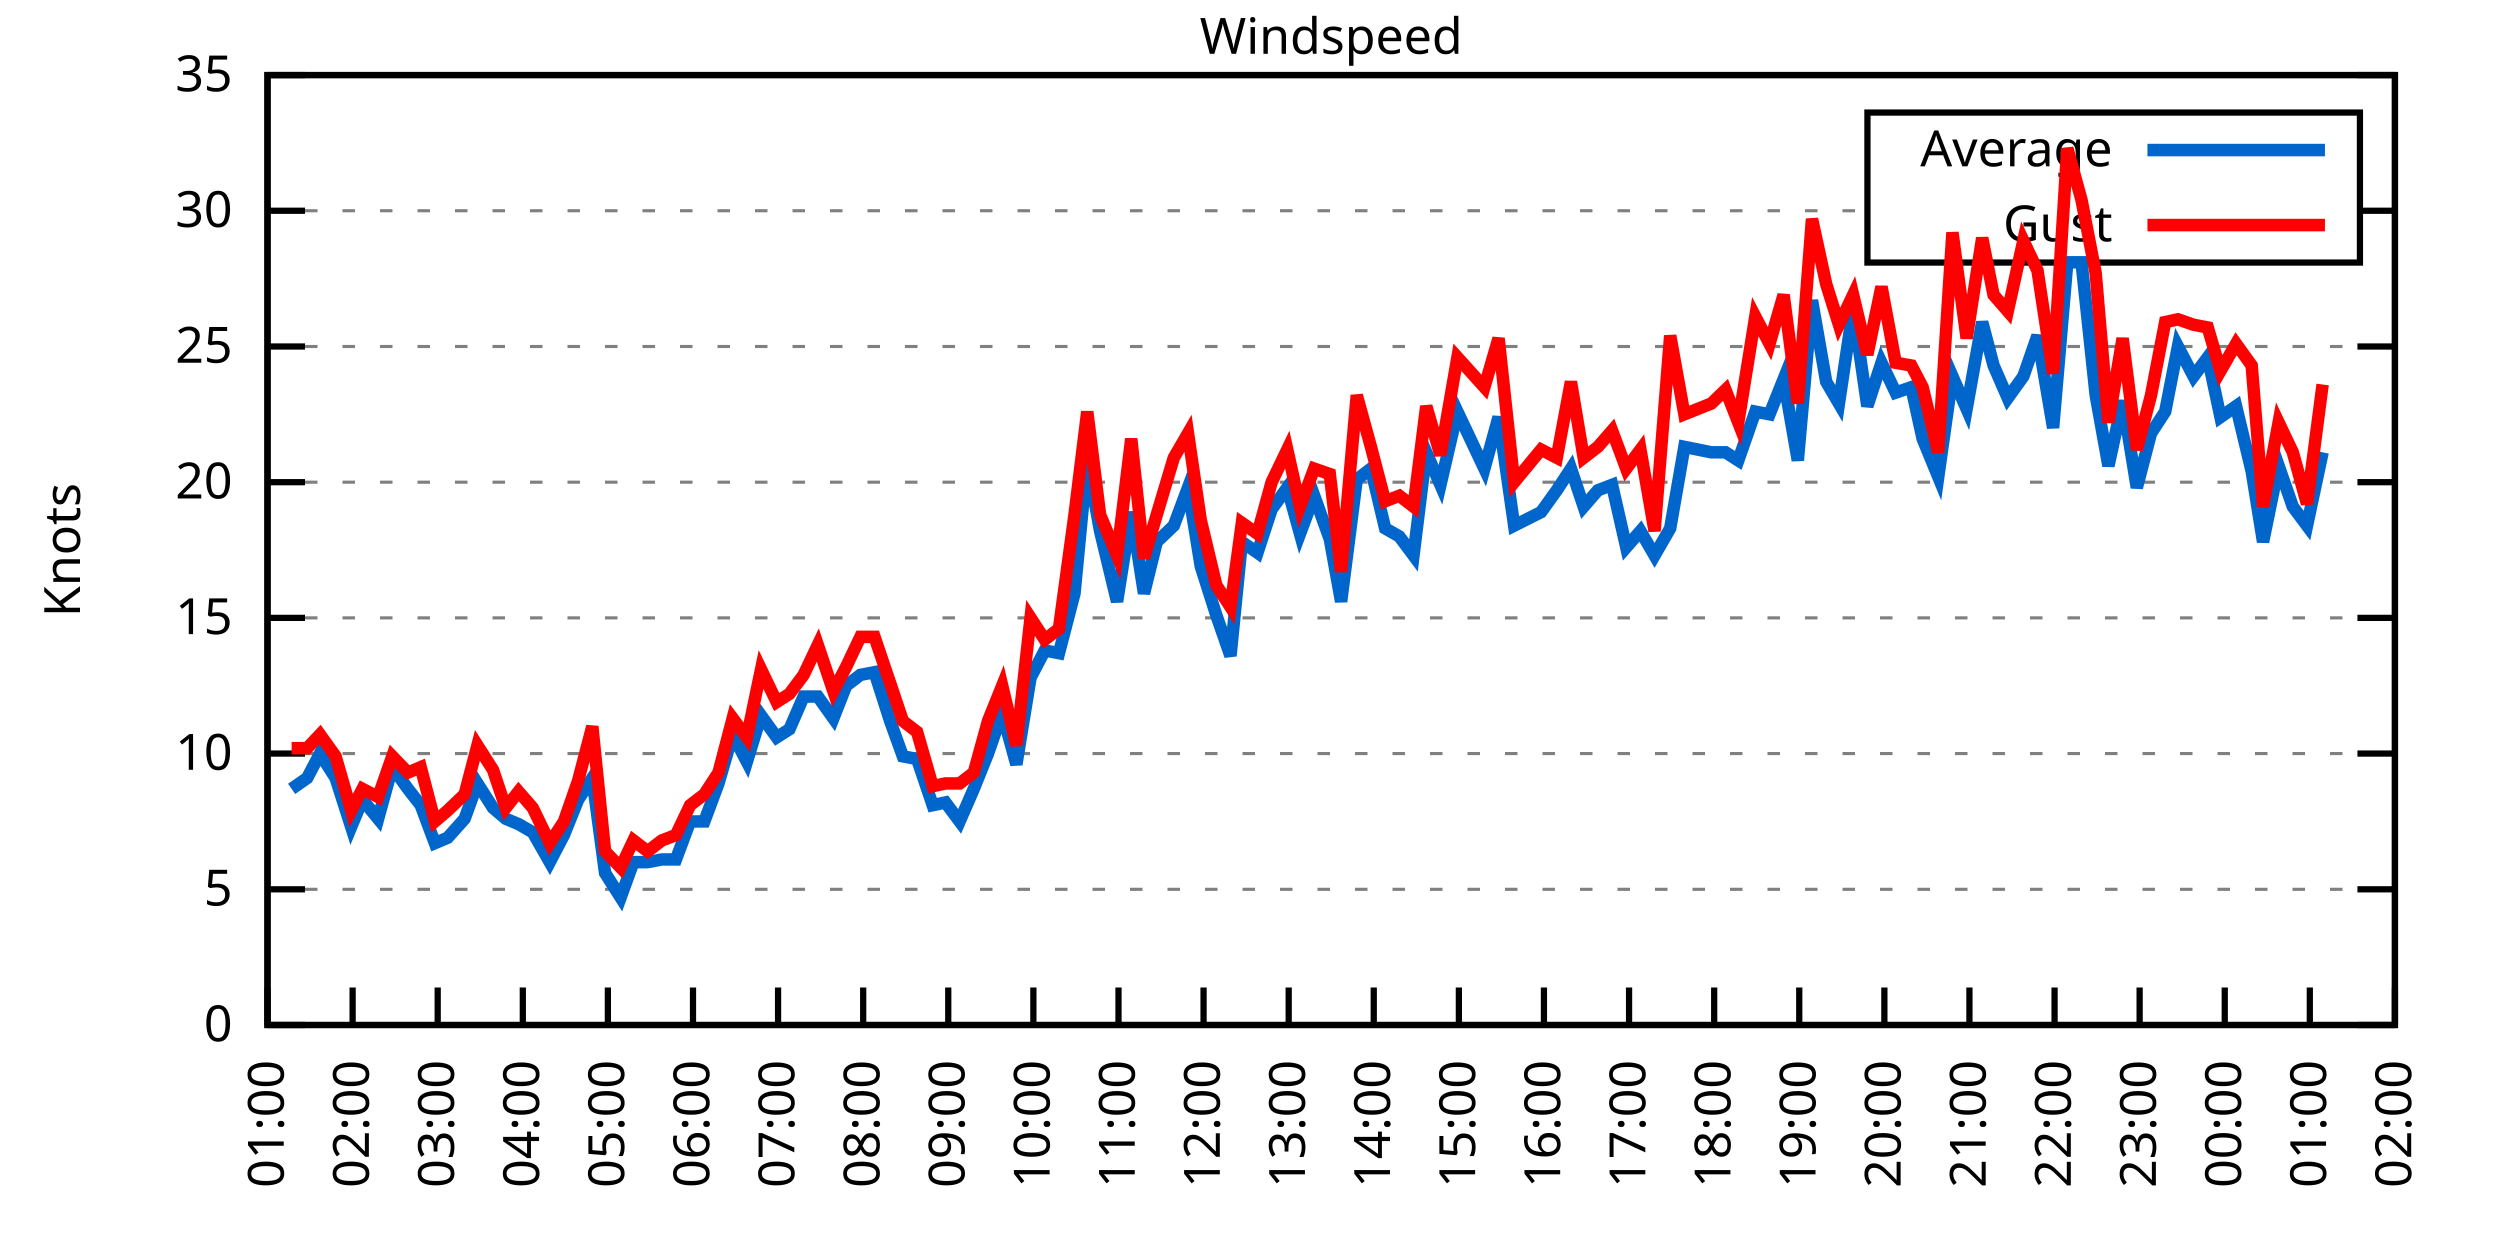
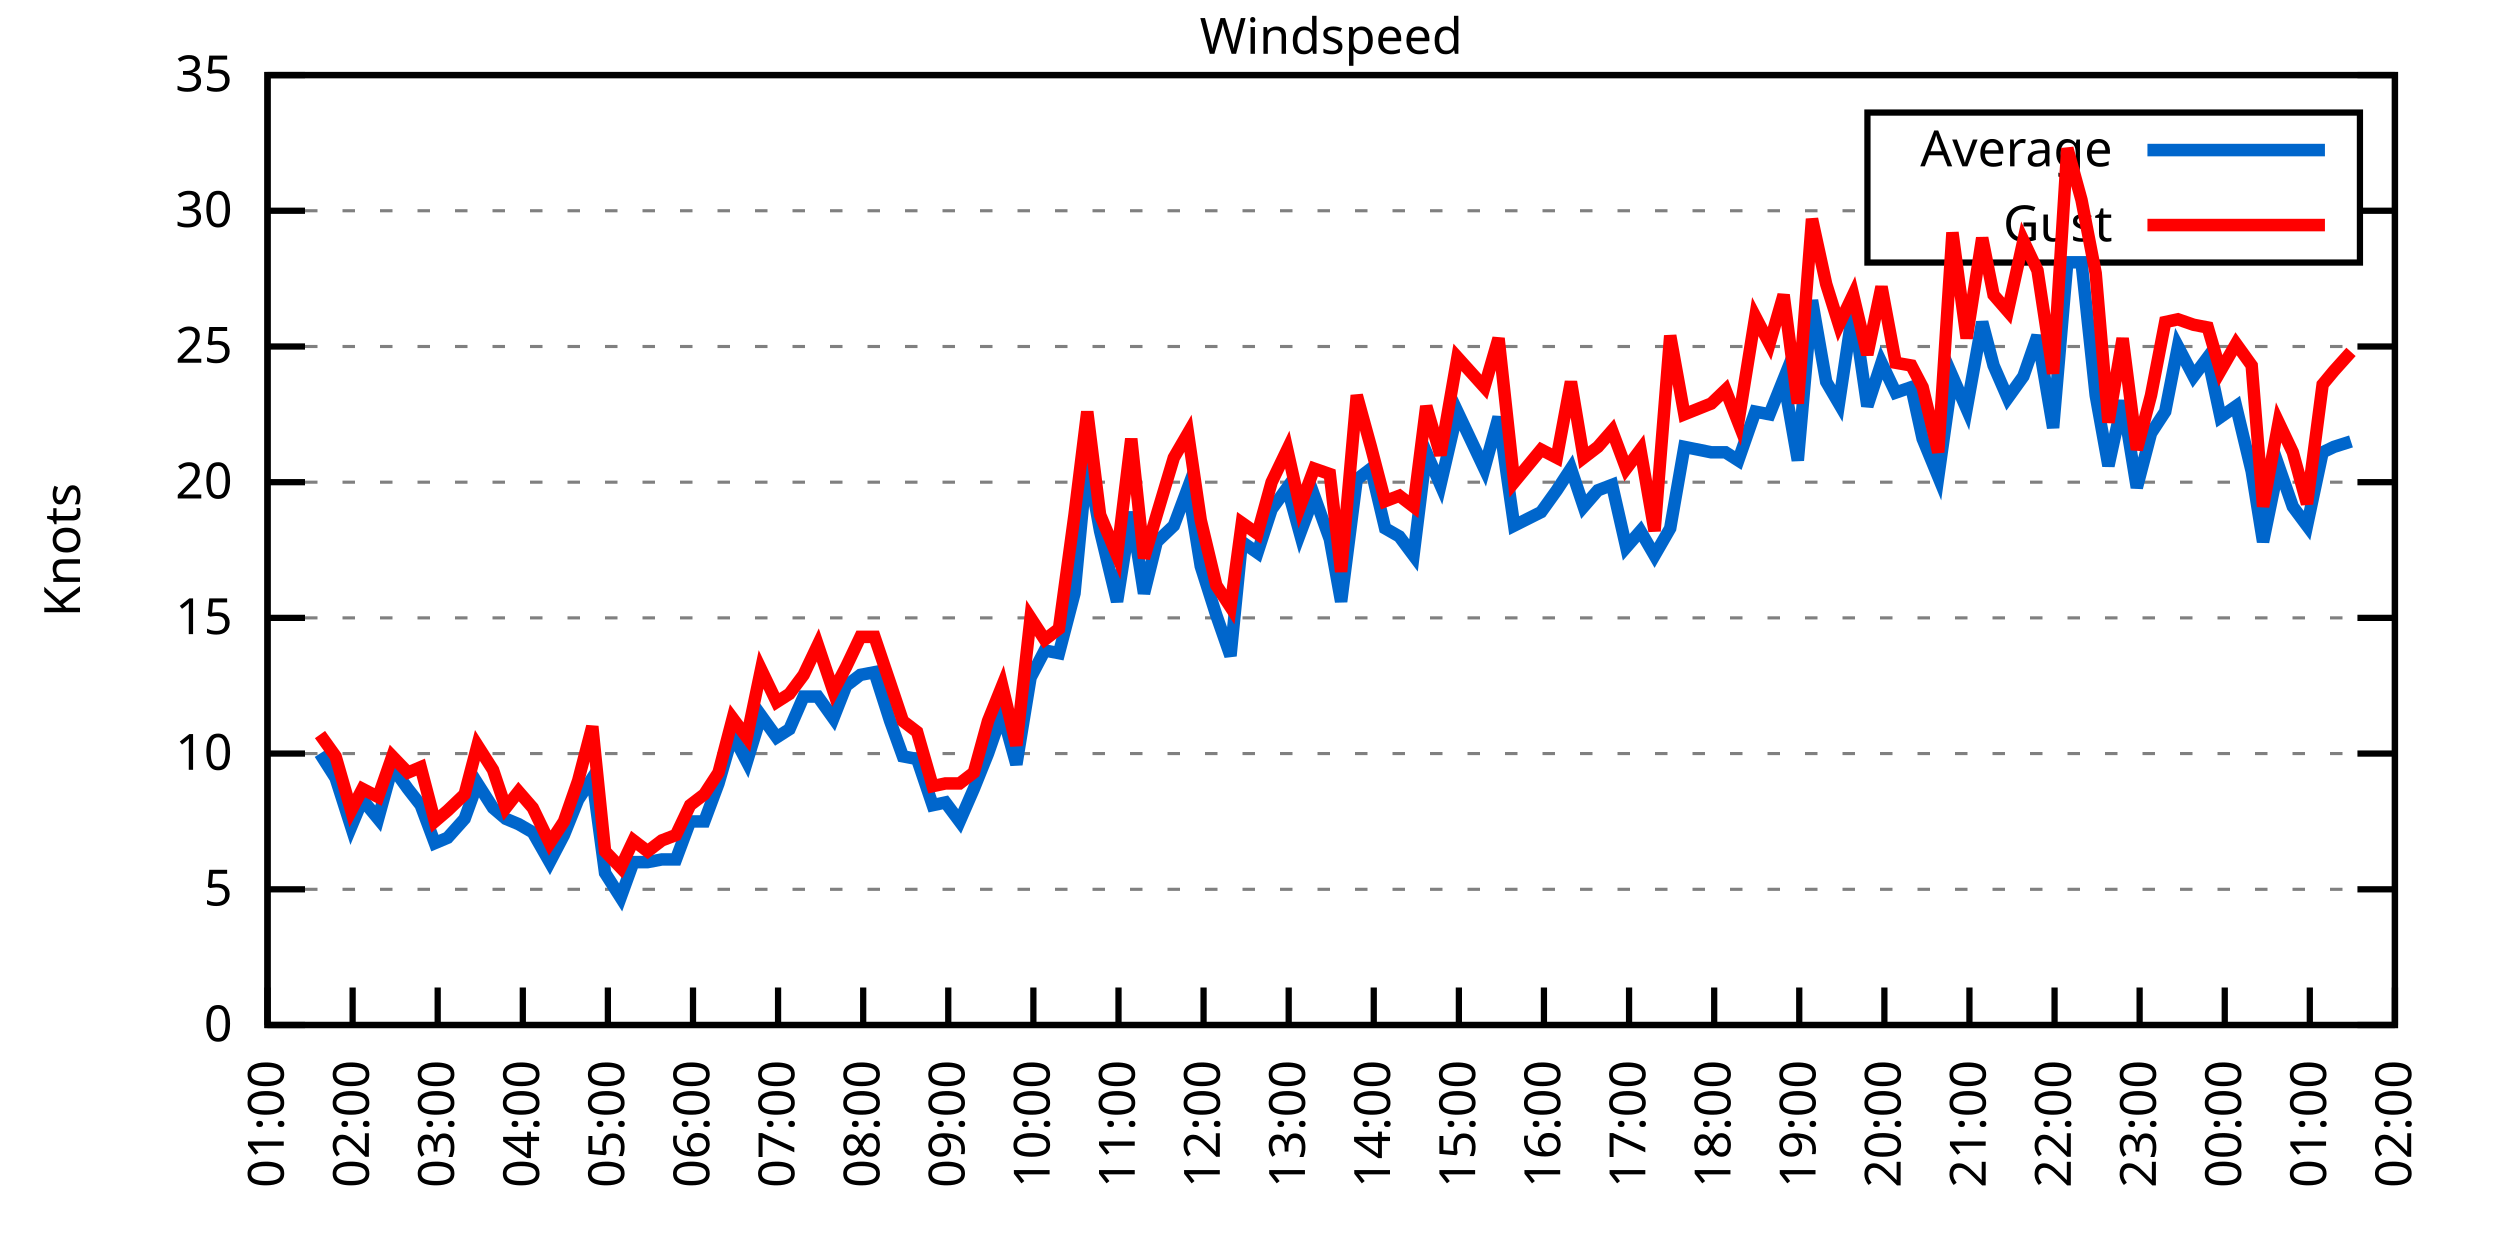
<svg xmlns="http://www.w3.org/2000/svg" xmlns:xlink="http://www.w3.org/1999/xlink" width="400" height="200" viewBox="0 0 400 200">
  <g id="gnuplot_canvas">
    <rect x="0" y="0" width="400" height="200" fill="none" />
    <defs>
      <circle id="gpDot" r="0.5" stroke-width="0.5" stroke="currentColor" />
      <path id="gpPt0" stroke-width="0.333" stroke="currentColor" d="M-1,0 h2 M0,-1 v2" />
      <path id="gpPt1" stroke-width="0.333" stroke="currentColor" d="M-1,-1 L1,1 M1,-1 L-1,1" />
      <path id="gpPt2" stroke-width="0.333" stroke="currentColor" d="M-1,0 L1,0 M0,-1 L0,1 M-1,-1 L1,1 M-1,1 L1,-1" />
      <rect id="gpPt3" stroke-width="0.333" stroke="currentColor" x="-1" y="-1" width="2" height="2" />
      <rect id="gpPt4" stroke-width="0.333" stroke="currentColor" fill="currentColor" x="-1" y="-1" width="2" height="2" />
      <circle id="gpPt5" stroke-width="0.333" stroke="currentColor" cx="0" cy="0" r="1" />
      <use xlink:href="#gpPt5" id="gpPt6" fill="currentColor" stroke="none" />
      <path id="gpPt7" stroke-width="0.333" stroke="currentColor" d="M0,-1.33 L-1.33,0.67 L1.33,0.67 z" />
      <use xlink:href="#gpPt7" id="gpPt8" fill="currentColor" stroke="none" />
      <use xlink:href="#gpPt7" id="gpPt9" stroke="currentColor" transform="rotate(180)" />
      <use xlink:href="#gpPt9" id="gpPt10" fill="currentColor" stroke="none" />
      <use xlink:href="#gpPt3" id="gpPt11" stroke="currentColor" transform="rotate(45)" />
      <use xlink:href="#gpPt11" id="gpPt12" fill="currentColor" stroke="none" />
      <path id="gpPt13" stroke-width="0.333" stroke="currentColor" d="M0,1.330 L1.265,0.411 L0.782,-1.067 L-0.782,-1.076 L-1.265,0.411 z" />
      <use xlink:href="#gpPt13" id="gpPt14" fill="currentColor" stroke="none" />
      <filter id="textbox" filterUnits="objectBoundingBox" x="0" y="0" height="1" width="1">
        <feFlood flood-color="white" flood-opacity="1" result="bgnd" />
        <feComposite in="SourceGraphic" in2="bgnd" operator="atop" />
      </filter>
      <filter id="greybox" filterUnits="objectBoundingBox" x="0" y="0" height="1" width="1">
        <feFlood flood-color="lightgrey" flood-opacity="1" result="grey" />
        <feComposite in="SourceGraphic" in2="grey" operator="atop" />
      </filter>
    </defs>
    <g fill="none" color="white" stroke="currentColor" stroke-width="1.00" stroke-linecap="butt" stroke-linejoin="miter">
</g>
    <g fill="none" color="black" stroke="currentColor" stroke-width="1.00" stroke-linecap="butt" stroke-linejoin="miter">
      <g stroke="none" shape-rendering="crispEdges">
        <polygon fill="rgb(255, 255, 255)" points="42.80,164.00 383.18,164.00 383.18,12.02 42.80,12.02 " />
      </g>
    </g>
    <g fill="none" color="black" stroke="currentColor" stroke-width="1.00" stroke-linecap="butt" stroke-linejoin="miter">
</g>
    <g fill="none" color="black" stroke="black" stroke-width="0.50" stroke-linecap="butt" stroke-linejoin="miter">
</g>
    <g fill="none" color="gray" stroke="currentColor" stroke-width="0.50" stroke-linecap="butt" stroke-linejoin="miter">
      <path stroke="gray" stroke-dasharray="2,4" class="gridline" d="M42.80,164.00 L383.19,164.00  " />
    </g>
    <g fill="none" color="gray" stroke="gray" stroke-width="1.00" stroke-linecap="butt" stroke-linejoin="miter">
</g>
    <g fill="none" color="black" stroke="currentColor" stroke-width="1.00" stroke-linecap="butt" stroke-linejoin="miter">
      <path stroke="black" d="M42.80,164.00 L48.80,164.00 M383.19,164.00 L377.19,164.00  " />
      <g transform="translate(37.20,166.60)" stroke="none" fill="black" font-family="Sans" font-size="8.00" text-anchor="end">
        <text>
          <tspan font-family="Sans"> 0</tspan>
        </text>
      </g>
    </g>
    <g fill="none" color="black" stroke="currentColor" stroke-width="1.00" stroke-linecap="butt" stroke-linejoin="miter">
</g>
    <g fill="none" color="black" stroke="black" stroke-width="0.50" stroke-linecap="butt" stroke-linejoin="miter">
</g>
    <g fill="none" color="gray" stroke="currentColor" stroke-width="0.50" stroke-linecap="butt" stroke-linejoin="miter">
      <path stroke="gray" stroke-dasharray="2,4" class="gridline" d="M42.80,142.29 L383.19,142.29  " />
    </g>
    <g fill="none" color="gray" stroke="gray" stroke-width="1.00" stroke-linecap="butt" stroke-linejoin="miter">
</g>
    <g fill="none" color="black" stroke="currentColor" stroke-width="1.00" stroke-linecap="butt" stroke-linejoin="miter">
      <path stroke="black" d="M42.80,142.29 L48.80,142.29 M383.19,142.29 L377.19,142.29  " />
      <g transform="translate(37.20,144.89)" stroke="none" fill="black" font-family="Sans" font-size="8.00" text-anchor="end">
        <text>
          <tspan font-family="Sans"> 5</tspan>
        </text>
      </g>
    </g>
    <g fill="none" color="black" stroke="currentColor" stroke-width="1.00" stroke-linecap="butt" stroke-linejoin="miter">
</g>
    <g fill="none" color="black" stroke="black" stroke-width="0.50" stroke-linecap="butt" stroke-linejoin="miter">
</g>
    <g fill="none" color="gray" stroke="currentColor" stroke-width="0.50" stroke-linecap="butt" stroke-linejoin="miter">
      <path stroke="gray" stroke-dasharray="2,4" class="gridline" d="M42.80,120.57 L383.19,120.57  " />
    </g>
    <g fill="none" color="gray" stroke="gray" stroke-width="1.00" stroke-linecap="butt" stroke-linejoin="miter">
</g>
    <g fill="none" color="black" stroke="currentColor" stroke-width="1.00" stroke-linecap="butt" stroke-linejoin="miter">
      <path stroke="black" d="M42.80,120.57 L48.80,120.57 M383.19,120.57 L377.19,120.57  " />
      <g transform="translate(37.20,123.17)" stroke="none" fill="black" font-family="Sans" font-size="8.00" text-anchor="end">
        <text>
          <tspan font-family="Sans"> 10</tspan>
        </text>
      </g>
    </g>
    <g fill="none" color="black" stroke="currentColor" stroke-width="1.00" stroke-linecap="butt" stroke-linejoin="miter">
</g>
    <g fill="none" color="black" stroke="black" stroke-width="0.50" stroke-linecap="butt" stroke-linejoin="miter">
</g>
    <g fill="none" color="gray" stroke="currentColor" stroke-width="0.50" stroke-linecap="butt" stroke-linejoin="miter">
      <path stroke="gray" stroke-dasharray="2,4" class="gridline" d="M42.80,98.86 L383.19,98.86  " />
    </g>
    <g fill="none" color="gray" stroke="gray" stroke-width="1.00" stroke-linecap="butt" stroke-linejoin="miter">
</g>
    <g fill="none" color="black" stroke="currentColor" stroke-width="1.00" stroke-linecap="butt" stroke-linejoin="miter">
      <path stroke="black" d="M42.80,98.86 L48.80,98.86 M383.19,98.86 L377.19,98.86  " />
      <g transform="translate(37.20,101.46)" stroke="none" fill="black" font-family="Sans" font-size="8.00" text-anchor="end">
        <text>
          <tspan font-family="Sans"> 15</tspan>
        </text>
      </g>
    </g>
    <g fill="none" color="black" stroke="currentColor" stroke-width="1.00" stroke-linecap="butt" stroke-linejoin="miter">
</g>
    <g fill="none" color="black" stroke="black" stroke-width="0.50" stroke-linecap="butt" stroke-linejoin="miter">
</g>
    <g fill="none" color="gray" stroke="currentColor" stroke-width="0.50" stroke-linecap="butt" stroke-linejoin="miter">
      <path stroke="gray" stroke-dasharray="2,4" class="gridline" d="M42.80,77.15 L383.19,77.15  " />
    </g>
    <g fill="none" color="gray" stroke="gray" stroke-width="1.00" stroke-linecap="butt" stroke-linejoin="miter">
</g>
    <g fill="none" color="black" stroke="currentColor" stroke-width="1.00" stroke-linecap="butt" stroke-linejoin="miter">
      <path stroke="black" d="M42.80,77.15 L48.80,77.15 M383.19,77.15 L377.19,77.15  " />
      <g transform="translate(37.20,79.75)" stroke="none" fill="black" font-family="Sans" font-size="8.00" text-anchor="end">
        <text>
          <tspan font-family="Sans"> 20</tspan>
        </text>
      </g>
    </g>
    <g fill="none" color="black" stroke="currentColor" stroke-width="1.00" stroke-linecap="butt" stroke-linejoin="miter">
</g>
    <g fill="none" color="black" stroke="black" stroke-width="0.50" stroke-linecap="butt" stroke-linejoin="miter">
</g>
    <g fill="none" color="gray" stroke="currentColor" stroke-width="0.50" stroke-linecap="butt" stroke-linejoin="miter">
      <path stroke="gray" stroke-dasharray="2,4" class="gridline" d="M42.80,55.44 L383.19,55.44  " />
    </g>
    <g fill="none" color="gray" stroke="gray" stroke-width="1.00" stroke-linecap="butt" stroke-linejoin="miter">
</g>
    <g fill="none" color="black" stroke="currentColor" stroke-width="1.00" stroke-linecap="butt" stroke-linejoin="miter">
      <path stroke="black" d="M42.80,55.44 L48.80,55.44 M383.19,55.44 L377.19,55.44  " />
      <g transform="translate(37.20,58.04)" stroke="none" fill="black" font-family="Sans" font-size="8.00" text-anchor="end">
        <text>
          <tspan font-family="Sans"> 25</tspan>
        </text>
      </g>
    </g>
    <g fill="none" color="black" stroke="currentColor" stroke-width="1.00" stroke-linecap="butt" stroke-linejoin="miter">
</g>
    <g fill="none" color="black" stroke="black" stroke-width="0.50" stroke-linecap="butt" stroke-linejoin="miter">
</g>
    <g fill="none" color="gray" stroke="currentColor" stroke-width="0.50" stroke-linecap="butt" stroke-linejoin="miter">
      <path stroke="gray" stroke-dasharray="2,4" class="gridline" d="M42.80,33.72 L298.79,33.72 M377.59,33.72 L383.19,33.72  " />
    </g>
    <g fill="none" color="gray" stroke="gray" stroke-width="1.00" stroke-linecap="butt" stroke-linejoin="miter">
</g>
    <g fill="none" color="black" stroke="currentColor" stroke-width="1.00" stroke-linecap="butt" stroke-linejoin="miter">
      <path stroke="black" d="M42.80,33.72 L48.80,33.72 M383.19,33.72 L377.19,33.72  " />
      <g transform="translate(37.20,36.32)" stroke="none" fill="black" font-family="Sans" font-size="8.00" text-anchor="end">
        <text>
          <tspan font-family="Sans"> 30</tspan>
        </text>
      </g>
    </g>
    <g fill="none" color="black" stroke="currentColor" stroke-width="1.00" stroke-linecap="butt" stroke-linejoin="miter">
</g>
    <g fill="none" color="black" stroke="black" stroke-width="0.50" stroke-linecap="butt" stroke-linejoin="miter">
</g>
    <g fill="none" color="gray" stroke="currentColor" stroke-width="0.50" stroke-linecap="butt" stroke-linejoin="miter">
      <path stroke="gray" stroke-dasharray="2,4" class="gridline" d="M42.80,12.01 L383.19,12.01  " />
    </g>
    <g fill="none" color="gray" stroke="gray" stroke-width="1.00" stroke-linecap="butt" stroke-linejoin="miter">
</g>
    <g fill="none" color="black" stroke="currentColor" stroke-width="1.00" stroke-linecap="butt" stroke-linejoin="miter">
      <path stroke="black" d="M42.80,12.01 L48.80,12.01 M383.19,12.01 L377.19,12.01  " />
      <g transform="translate(37.20,14.61)" stroke="none" fill="black" font-family="Sans" font-size="8.00" text-anchor="end">
        <text>
          <tspan font-family="Sans"> 35</tspan>
        </text>
      </g>
    </g>
    <g fill="none" color="black" stroke="currentColor" stroke-width="1.00" stroke-linecap="butt" stroke-linejoin="miter">
      <path stroke="black" d="M42.80,164.00 L42.80,158.00  " />
      <g transform="translate(45.40,169.60) rotate(270.00)" stroke="none" fill="black" font-family="Sans" font-size="8.00" text-anchor="end">
        <text>
          <tspan font-family="Sans">01:00</tspan>
        </text>
      </g>
    </g>
    <g fill="none" color="black" stroke="currentColor" stroke-width="1.00" stroke-linecap="butt" stroke-linejoin="miter">
      <path stroke="black" d="M56.42,164.00 L56.42,158.00  " />
      <g transform="translate(59.02,169.60) rotate(270.00)" stroke="none" fill="black" font-family="Sans" font-size="8.00" text-anchor="end">
        <text>
          <tspan font-family="Sans">02:00</tspan>
        </text>
      </g>
    </g>
    <g fill="none" color="black" stroke="currentColor" stroke-width="1.00" stroke-linecap="butt" stroke-linejoin="miter">
      <path stroke="black" d="M70.03,164.00 L70.03,158.00  " />
      <g transform="translate(72.63,169.60) rotate(270.00)" stroke="none" fill="black" font-family="Sans" font-size="8.00" text-anchor="end">
        <text>
          <tspan font-family="Sans">03:00</tspan>
        </text>
      </g>
    </g>
    <g fill="none" color="black" stroke="currentColor" stroke-width="1.00" stroke-linecap="butt" stroke-linejoin="miter">
      <path stroke="black" d="M83.65,164.00 L83.65,158.00  " />
      <g transform="translate(86.25,169.60) rotate(270.00)" stroke="none" fill="black" font-family="Sans" font-size="8.00" text-anchor="end">
        <text>
          <tspan font-family="Sans">04:00</tspan>
        </text>
      </g>
    </g>
    <g fill="none" color="black" stroke="currentColor" stroke-width="1.00" stroke-linecap="butt" stroke-linejoin="miter">
      <path stroke="black" d="M97.26,164.00 L97.26,158.00  " />
      <g transform="translate(99.86,169.60) rotate(270.00)" stroke="none" fill="black" font-family="Sans" font-size="8.00" text-anchor="end">
        <text>
          <tspan font-family="Sans">05:00</tspan>
        </text>
      </g>
    </g>
    <g fill="none" color="black" stroke="currentColor" stroke-width="1.00" stroke-linecap="butt" stroke-linejoin="miter">
      <path stroke="black" d="M110.88,164.00 L110.88,158.00  " />
      <g transform="translate(113.48,169.60) rotate(270.00)" stroke="none" fill="black" font-family="Sans" font-size="8.00" text-anchor="end">
        <text>
          <tspan font-family="Sans">06:00</tspan>
        </text>
      </g>
    </g>
    <g fill="none" color="black" stroke="currentColor" stroke-width="1.00" stroke-linecap="butt" stroke-linejoin="miter">
      <path stroke="black" d="M124.49,164.00 L124.49,158.00  " />
      <g transform="translate(127.09,169.60) rotate(270.00)" stroke="none" fill="black" font-family="Sans" font-size="8.00" text-anchor="end">
        <text>
          <tspan font-family="Sans">07:00</tspan>
        </text>
      </g>
    </g>
    <g fill="none" color="black" stroke="currentColor" stroke-width="1.00" stroke-linecap="butt" stroke-linejoin="miter">
      <path stroke="black" d="M138.11,164.00 L138.11,158.00  " />
      <g transform="translate(140.71,169.60) rotate(270.00)" stroke="none" fill="black" font-family="Sans" font-size="8.00" text-anchor="end">
        <text>
          <tspan font-family="Sans">08:00</tspan>
        </text>
      </g>
    </g>
    <g fill="none" color="black" stroke="currentColor" stroke-width="1.00" stroke-linecap="butt" stroke-linejoin="miter">
      <path stroke="black" d="M151.72,164.00 L151.72,158.00  " />
      <g transform="translate(154.32,169.60) rotate(270.00)" stroke="none" fill="black" font-family="Sans" font-size="8.00" text-anchor="end">
        <text>
          <tspan font-family="Sans">09:00</tspan>
        </text>
      </g>
    </g>
    <g fill="none" color="black" stroke="currentColor" stroke-width="1.00" stroke-linecap="butt" stroke-linejoin="miter">
      <path stroke="black" d="M165.34,164.00 L165.34,158.00  " />
      <g transform="translate(167.94,169.60) rotate(270.00)" stroke="none" fill="black" font-family="Sans" font-size="8.00" text-anchor="end">
        <text>
          <tspan font-family="Sans">10:00</tspan>
        </text>
      </g>
    </g>
    <g fill="none" color="black" stroke="currentColor" stroke-width="1.00" stroke-linecap="butt" stroke-linejoin="miter">
      <path stroke="black" d="M178.96,164.00 L178.96,158.00  " />
      <g transform="translate(181.56,169.60) rotate(270.00)" stroke="none" fill="black" font-family="Sans" font-size="8.00" text-anchor="end">
        <text>
          <tspan font-family="Sans">11:00</tspan>
        </text>
      </g>
    </g>
    <g fill="none" color="black" stroke="currentColor" stroke-width="1.00" stroke-linecap="butt" stroke-linejoin="miter">
      <path stroke="black" d="M192.57,164.00 L192.57,158.00  " />
      <g transform="translate(195.17,169.60) rotate(270.00)" stroke="none" fill="black" font-family="Sans" font-size="8.00" text-anchor="end">
        <text>
          <tspan font-family="Sans">12:00</tspan>
        </text>
      </g>
    </g>
    <g fill="none" color="black" stroke="currentColor" stroke-width="1.00" stroke-linecap="butt" stroke-linejoin="miter">
      <path stroke="black" d="M206.19,164.00 L206.19,158.00  " />
      <g transform="translate(208.79,169.60) rotate(270.00)" stroke="none" fill="black" font-family="Sans" font-size="8.00" text-anchor="end">
        <text>
          <tspan font-family="Sans">13:00</tspan>
        </text>
      </g>
    </g>
    <g fill="none" color="black" stroke="currentColor" stroke-width="1.00" stroke-linecap="butt" stroke-linejoin="miter">
      <path stroke="black" d="M219.80,164.00 L219.80,158.00  " />
      <g transform="translate(222.40,169.60) rotate(270.00)" stroke="none" fill="black" font-family="Sans" font-size="8.00" text-anchor="end">
        <text>
          <tspan font-family="Sans">14:00</tspan>
        </text>
      </g>
    </g>
    <g fill="none" color="black" stroke="currentColor" stroke-width="1.00" stroke-linecap="butt" stroke-linejoin="miter">
      <path stroke="black" d="M233.42,164.00 L233.42,158.00  " />
      <g transform="translate(236.02,169.60) rotate(270.00)" stroke="none" fill="black" font-family="Sans" font-size="8.00" text-anchor="end">
        <text>
          <tspan font-family="Sans">15:00</tspan>
        </text>
      </g>
    </g>
    <g fill="none" color="black" stroke="currentColor" stroke-width="1.00" stroke-linecap="butt" stroke-linejoin="miter">
      <path stroke="black" d="M247.03,164.00 L247.03,158.00  " />
      <g transform="translate(249.63,169.60) rotate(270.00)" stroke="none" fill="black" font-family="Sans" font-size="8.00" text-anchor="end">
        <text>
          <tspan font-family="Sans">16:00</tspan>
        </text>
      </g>
    </g>
    <g fill="none" color="black" stroke="currentColor" stroke-width="1.00" stroke-linecap="butt" stroke-linejoin="miter">
      <path stroke="black" d="M260.65,164.00 L260.65,158.00  " />
      <g transform="translate(263.25,169.60) rotate(270.00)" stroke="none" fill="black" font-family="Sans" font-size="8.00" text-anchor="end">
        <text>
          <tspan font-family="Sans">17:00</tspan>
        </text>
      </g>
    </g>
    <g fill="none" color="black" stroke="currentColor" stroke-width="1.00" stroke-linecap="butt" stroke-linejoin="miter">
      <path stroke="black" d="M274.27,164.00 L274.27,158.00  " />
      <g transform="translate(276.87,169.60) rotate(270.00)" stroke="none" fill="black" font-family="Sans" font-size="8.00" text-anchor="end">
        <text>
          <tspan font-family="Sans">18:00</tspan>
        </text>
      </g>
    </g>
    <g fill="none" color="black" stroke="currentColor" stroke-width="1.00" stroke-linecap="butt" stroke-linejoin="miter">
      <path stroke="black" d="M287.88,164.00 L287.88,158.00  " />
      <g transform="translate(290.48,169.60) rotate(270.00)" stroke="none" fill="black" font-family="Sans" font-size="8.00" text-anchor="end">
        <text>
          <tspan font-family="Sans">19:00</tspan>
        </text>
      </g>
    </g>
    <g fill="none" color="black" stroke="currentColor" stroke-width="1.00" stroke-linecap="butt" stroke-linejoin="miter">
      <path stroke="black" d="M301.50,164.00 L301.50,158.00  " />
      <g transform="translate(304.10,169.60) rotate(270.00)" stroke="none" fill="black" font-family="Sans" font-size="8.00" text-anchor="end">
        <text>
          <tspan font-family="Sans">20:00</tspan>
        </text>
      </g>
    </g>
    <g fill="none" color="black" stroke="currentColor" stroke-width="1.00" stroke-linecap="butt" stroke-linejoin="miter">
      <path stroke="black" d="M315.11,164.00 L315.11,158.00  " />
      <g transform="translate(317.71,169.60) rotate(270.00)" stroke="none" fill="black" font-family="Sans" font-size="8.00" text-anchor="end">
        <text>
          <tspan font-family="Sans">21:00</tspan>
        </text>
      </g>
    </g>
    <g fill="none" color="black" stroke="currentColor" stroke-width="1.00" stroke-linecap="butt" stroke-linejoin="miter">
      <path stroke="black" d="M328.73,164.00 L328.73,158.00  " />
      <g transform="translate(331.33,169.60) rotate(270.00)" stroke="none" fill="black" font-family="Sans" font-size="8.00" text-anchor="end">
        <text>
          <tspan font-family="Sans">22:00</tspan>
        </text>
      </g>
    </g>
    <g fill="none" color="black" stroke="currentColor" stroke-width="1.00" stroke-linecap="butt" stroke-linejoin="miter">
      <path stroke="black" d="M342.34,164.00 L342.34,158.00  " />
      <g transform="translate(344.94,169.60) rotate(270.00)" stroke="none" fill="black" font-family="Sans" font-size="8.00" text-anchor="end">
        <text>
          <tspan font-family="Sans">23:00</tspan>
        </text>
      </g>
    </g>
    <g fill="none" color="black" stroke="currentColor" stroke-width="1.00" stroke-linecap="butt" stroke-linejoin="miter">
      <path stroke="black" d="M355.96,164.00 L355.96,158.00  " />
      <g transform="translate(358.56,169.60) rotate(270.00)" stroke="none" fill="black" font-family="Sans" font-size="8.00" text-anchor="end">
        <text>
          <tspan font-family="Sans">00:00</tspan>
        </text>
      </g>
    </g>
    <g fill="none" color="black" stroke="currentColor" stroke-width="1.00" stroke-linecap="butt" stroke-linejoin="miter">
      <path stroke="black" d="M369.57,164.00 L369.57,158.00  " />
      <g transform="translate(372.17,169.60) rotate(270.00)" stroke="none" fill="black" font-family="Sans" font-size="8.00" text-anchor="end">
        <text>
          <tspan font-family="Sans">01:00</tspan>
        </text>
      </g>
    </g>
    <g fill="none" color="black" stroke="currentColor" stroke-width="1.00" stroke-linecap="butt" stroke-linejoin="miter">
      <path stroke="black" d="M383.19,164.00 L383.19,158.00  " />
      <g transform="translate(385.79,169.60) rotate(270.00)" stroke="none" fill="black" font-family="Sans" font-size="8.00" text-anchor="end">
        <text>
          <tspan font-family="Sans">02:00</tspan>
        </text>
      </g>
    </g>
    <g fill="none" color="black" stroke="currentColor" stroke-width="1.00" stroke-linecap="butt" stroke-linejoin="miter">
</g>
    <g fill="none" color="black" stroke="currentColor" stroke-width="1.00" stroke-linecap="butt" stroke-linejoin="miter">
      <path stroke="black" d="M42.80,12.01 L42.80,164.00 L383.19,164.00 L383.19,12.01 L42.80,12.01 Z  " />
    </g>
    <g fill="none" color="black" stroke="currentColor" stroke-width="1.00" stroke-linecap="butt" stroke-linejoin="miter">
</g>
    <g fill="none" color="black" stroke="currentColor" stroke-width="1.00" stroke-linecap="butt" stroke-linejoin="miter">
      <path stroke="black" d="M298.79,42.01 L298.79,18.01 L377.59,18.01 L377.59,42.01 L298.79,42.01 Z  " />
    </g>
    <g id="Windspeed_plot_1">
      <g fill="none" color="white" stroke="black" stroke-width="2.00" stroke-linecap="butt" stroke-linejoin="miter">
</g>
      <g fill="none" color="black" stroke="currentColor" stroke-width="2.00" stroke-linecap="butt" stroke-linejoin="miter">
        <g transform="translate(337.99,26.61)" stroke="none" fill="black" font-family="Sans" font-size="8.00" text-anchor="end">
          <text>
            <tspan font-family="Sans">Average</tspan>
          </text>
        </g>
      </g>
      <g fill="none" color="black" stroke="currentColor" stroke-width="2.00" stroke-linecap="butt" stroke-linejoin="miter">
-         <path stroke="rgb(  0, 102, 204)" d="M343.59,24.01 L371.99,24.01 M46.66,126.22 L49.15,124.48 L51.20,120.57 L53.69,124.48 L56.19,132.30 L58.00,127.96   L60.50,131.00 L62.77,122.75 L65.27,126.22 L67.31,128.83 L69.58,134.90 L71.62,134.04 L74.34,131.00 L76.39,125.35   L78.88,129.26 L80.92,131.00 L82.97,131.86 L85.24,133.17 L87.96,137.94 L90.23,133.60 L92.50,127.96 L94.77,124.48   L96.81,139.68 L99.30,143.59 L101.35,137.94 L103.62,137.94 L105.89,137.51 L108.15,137.51 L110.42,131.43 L112.69,131.43   L114.96,125.35 L117.23,117.53 L119.50,121.88 L121.77,114.49 L124.27,117.97 L126.31,116.67 L128.58,111.45 L130.85,111.45   L133.34,114.93 L135.39,109.72 L137.66,107.98 L139.92,107.55 L142.42,115.36 L144.46,121.01 L146.73,121.44 L149.23,128.83   L151.27,128.39 L153.54,131.43 L155.81,126.22 L158.08,120.57 L160.35,114.06 L162.62,122.31 L164.89,108.42 L167.16,104.07   L169.43,104.51 L171.92,94.95 L173.96,73.67 L176.01,84.97 L178.73,96.26 L181.00,81.93 L183.04,94.95 L185.08,86.70   L187.81,84.10 L190.08,78.02 L192.12,90.61 L194.61,98.43 L196.88,104.94 L198.70,86.70 L201.19,88.44 L203.46,81.49   L205.96,78.02 L208.00,85.40 L210.27,79.32 L212.77,86.27 L214.58,96.26 L217.08,76.71 L219.35,74.98 L221.62,84.53   L223.89,85.83 L226.16,88.87 L228.20,72.37 L230.47,77.58 L233.19,65.86 L237.50,74.98 L239.77,66.73 L242.27,84.10   L246.58,81.93 L249.08,78.45 L251.35,74.98 L253.39,81.06 L255.66,78.45 L257.93,77.58 L260.20,87.57 L262.47,84.97   L264.73,88.87 L267.23,84.53 L269.50,71.50 L273.81,72.37 L276.08,72.37 L278.12,73.67 L280.85,65.86 L283.12,66.29   L285.38,60.65 L287.65,73.67 L289.92,48.05 L292.19,61.08 L294.23,64.56 L296.50,49.36 L298.77,64.99 L301.04,58.04   L303.31,62.82 L305.81,61.95 L307.62,70.20 L310.12,76.28 L312.39,60.21 L314.66,65.42 L317.15,51.53 L318.97,58.48   L321.24,63.69 L323.74,60.21 L326.00,53.70 L328.50,68.46 L330.77,41.97 L333.04,41.97 L335.31,63.25 L337.35,74.54   L339.62,64.12 L341.89,78.02 L344.16,69.33 L346.43,65.86 L348.47,55.44 L350.97,60.21 L353.24,57.17 L355.28,66.73   L357.77,64.99 L360.27,75.41 L362.09,86.70 L364.58,74.54 L366.85,81.06 L369.12,84.10 L371.62,72.37  " />
+         <path stroke="rgb(  0, 102, 204)" d="M343.59,24.01 L371.99,24.01 M51.20,120.57 L53.69,124.48 L56.19,132.30 L58.00,127.96 L60.50,131.00 L62.77,122.75   L65.27,126.22 L67.31,128.83 L69.58,134.90 L71.62,134.04 L74.34,131.00 L76.39,125.35 L78.88,129.26 L80.92,131.00   L82.97,131.86 L85.24,133.17 L87.96,137.94 L90.23,133.60 L92.50,127.96 L94.77,124.48 L96.81,139.68 L99.30,143.59   L101.35,137.94 L103.62,137.94 L105.89,137.51 L108.15,137.51 L110.42,131.43 L112.69,131.43 L114.96,125.35 L117.23,117.53   L119.50,121.88 L121.77,114.49 L124.27,117.97 L126.31,116.67 L128.58,111.45 L130.85,111.45 L133.34,114.93 L135.39,109.72   L137.66,107.98 L139.92,107.55 L142.42,115.36 L144.46,121.01 L146.73,121.44 L149.23,128.83 L151.27,128.39 L153.54,131.43   L155.81,126.22 L158.08,120.57 L160.35,114.06 L162.62,122.31 L164.89,108.42 L167.16,104.07 L169.43,104.51 L171.92,94.95   L173.96,73.67 L176.01,84.97 L178.73,96.26 L181.00,81.93 L183.04,94.95 L185.08,86.70 L187.81,84.10 L190.08,78.02   L192.12,90.61 L194.61,98.43 L196.88,104.94 L198.70,86.70 L201.19,88.44 L203.46,81.49 L205.96,78.02 L208.00,85.40   L210.27,79.32 L212.77,86.27 L214.58,96.26 L217.08,76.71 L219.35,74.98 L221.62,84.53 L223.89,85.83 L226.16,88.87   L228.20,72.37 L230.47,77.58 L233.19,65.86 L237.50,74.98 L239.77,66.73 L242.27,84.10 L246.58,81.93 L249.08,78.45   L251.35,74.98 L253.39,81.06 L255.66,78.45 L257.93,77.58 L260.20,87.57 L262.47,84.97 L264.73,88.87 L267.23,84.53   L269.50,71.50 L273.81,72.37 L276.08,72.37 L278.12,73.67 L280.85,65.86 L283.12,66.29 L285.38,60.65 L287.65,73.67   L289.92,48.05 L292.19,61.08 L294.23,64.56 L296.50,49.36 L298.77,64.99 L301.04,58.04 L303.31,62.82 L305.81,61.95   L307.62,70.20 L310.12,76.28 L312.39,60.21 L314.66,65.42 L317.15,51.53 L318.97,58.48 L321.24,63.69 L323.74,60.21   L326.00,53.70 L328.50,68.46 L330.77,41.97 L333.04,41.97 L335.31,63.25 L337.35,74.54 L339.62,64.12 L341.89,78.02   L344.16,69.33 L346.43,65.86 L348.47,55.44 L350.97,60.21 L353.24,57.17 L355.28,66.73 L357.77,64.99 L360.27,75.41   L362.09,86.70 L364.58,74.54 L366.85,81.06 L369.12,84.10 L371.62,72.37 L373.43,71.50 L376.16,70.63  " />
      </g>
    </g>
    <g id="Windspeed_plot_2">
      <g fill="none" color="black" stroke="currentColor" stroke-width="2.00" stroke-linecap="butt" stroke-linejoin="miter">
        <g transform="translate(337.99,38.61)" stroke="none" fill="black" font-family="Sans" font-size="8.00" text-anchor="end">
          <text>
            <tspan font-family="Sans">Gust</tspan>
          </text>
        </g>
      </g>
      <g fill="none" color="black" stroke="currentColor" stroke-width="2.00" stroke-linecap="butt" stroke-linejoin="miter">
-         <path stroke="rgb(255,   0,   0)" d="M343.59,36.01 L371.99,36.01 M46.66,119.71 L49.15,119.71 L51.20,117.53 L53.69,121.01 L56.19,129.69 L58.00,126.22   L60.50,127.52 L62.77,121.01 L65.27,123.61 L67.31,122.75 L69.58,131.43 L71.62,129.69 L74.34,127.09 L76.39,119.27   L78.88,123.18 L80.92,129.26 L82.97,126.65 L85.24,129.26 L87.96,134.90 L90.23,131.43 L92.50,124.92 L94.77,116.23   L96.81,136.21 L99.30,138.81 L101.35,134.47 L103.62,136.21 L105.89,134.47 L108.15,133.60 L110.42,128.83 L112.69,127.09   L114.96,123.61 L117.23,114.93 L119.50,117.97 L121.77,107.11 L124.27,112.32 L126.31,111.02 L128.58,107.98 L130.85,103.20   L133.34,110.59 L135.39,106.68 L137.66,101.90 L139.92,101.90 L142.42,109.28 L144.46,115.36 L146.73,117.10 L149.23,125.79   L151.27,125.35 L153.54,125.35 L155.81,123.61 L158.08,115.36 L160.35,109.72 L162.62,119.27 L164.89,98.86 L167.16,102.34   L169.43,100.60 L171.92,82.36 L173.96,65.86 L176.01,82.36 L178.73,88.87 L181.00,70.20 L183.04,89.31 L185.08,82.36   L187.81,73.24 L190.08,69.33 L192.12,83.23 L194.61,93.65 L196.88,97.12 L198.70,83.66 L201.19,85.40 L203.46,77.15   L205.96,71.94 L208.00,81.06 L210.27,74.98 L212.77,75.85 L214.58,91.48 L217.08,63.25 L219.35,71.50 L221.62,80.19   L223.89,79.32 L226.16,81.06 L228.20,64.99 L230.47,72.81 L233.19,57.17 L237.50,61.95 L239.77,54.13 L242.27,77.15   L246.58,71.94 L249.08,73.24 L251.35,61.08 L253.39,73.24 L255.66,71.50 L257.93,68.90 L260.20,74.98 L262.47,71.94   L264.73,84.97 L267.23,53.70 L269.50,66.29 L273.81,64.56 L276.08,62.38 L278.12,67.59 L280.85,50.66 L283.12,55.00   L285.38,47.18 L287.65,64.56 L289.92,35.03 L292.19,45.45 L294.23,51.96 L296.50,47.18 L298.77,56.74 L301.04,45.88   L303.31,58.04 L305.81,58.48 L307.62,61.95 L310.12,72.37 L312.39,37.20 L314.66,54.13 L317.15,38.07 L318.97,47.18   L321.24,49.79 L323.74,38.50 L326.00,43.28 L328.50,59.78 L330.77,23.73 L333.04,31.99 L335.31,43.71 L337.35,67.59   L339.62,54.13 L341.89,71.94 L344.16,63.25 L346.43,51.53 L348.47,51.09 L350.97,51.96 L353.24,52.40 L355.28,59.34   L357.77,55.00 L360.27,58.48 L362.09,81.06 L364.58,67.59 L366.85,72.37 L369.12,80.62 L371.62,61.52  " />
+         <path stroke="rgb(255,   0,   0)" d="M343.59,36.01 L371.99,36.01 M51.20,117.53 L53.69,121.01 L56.19,129.69 L58.00,126.22 L60.50,127.52 L62.77,121.01   L65.27,123.61 L67.31,122.75 L69.58,131.43 L71.62,129.69 L74.34,127.09 L76.39,119.27 L78.88,123.18 L80.92,129.26   L82.97,126.65 L85.24,129.26 L87.96,134.90 L90.23,131.43 L92.50,124.92 L94.77,116.23 L96.81,136.21 L99.30,138.81   L101.35,134.47 L103.62,136.21 L105.89,134.47 L108.15,133.60 L110.42,128.83 L112.69,127.09 L114.96,123.61 L117.23,114.93   L119.50,117.97 L121.77,107.11 L124.27,112.32 L126.31,111.02 L128.58,107.98 L130.85,103.20 L133.34,110.59 L135.39,106.68   L137.66,101.90 L139.92,101.90 L142.42,109.28 L144.46,115.36 L146.73,117.10 L149.23,125.79 L151.27,125.35 L153.54,125.35   L155.81,123.61 L158.08,115.36 L160.35,109.72 L162.62,119.27 L164.89,98.86 L167.16,102.34 L169.43,100.60 L171.92,82.36   L173.96,65.86 L176.01,82.36 L178.73,88.87 L181.00,70.20 L183.04,89.31 L185.08,82.36 L187.81,73.24 L190.08,69.33   L192.12,83.23 L194.61,93.65 L196.88,97.12 L198.70,83.66 L201.19,85.40 L203.46,77.15 L205.96,71.94 L208.00,81.06   L210.27,74.98 L212.77,75.85 L214.58,91.48 L217.08,63.25 L219.35,71.50 L221.62,80.19 L223.89,79.32 L226.16,81.06   L228.20,64.99 L230.47,72.81 L233.19,57.17 L237.50,61.95 L239.77,54.13 L242.27,77.15 L246.58,71.94 L249.08,73.24   L251.35,61.08 L253.39,73.24 L255.66,71.50 L257.93,68.90 L260.20,74.98 L262.47,71.94 L264.73,84.97 L267.23,53.70   L269.50,66.29 L273.81,64.56 L276.08,62.38 L278.12,67.59 L280.85,50.66 L283.12,55.00 L285.38,47.18 L287.65,64.56   L289.92,35.03 L292.19,45.45 L294.23,51.96 L296.50,47.18 L298.77,56.74 L301.04,45.88 L303.31,58.04 L305.81,58.48   L307.62,61.95 L310.12,72.37 L312.39,37.20 L314.66,54.13 L317.15,38.07 L318.97,47.18 L321.24,49.79 L323.74,38.50   L326.00,43.28 L328.50,59.78 L330.77,23.73 L333.04,31.99 L335.31,43.71 L337.35,67.59 L339.62,54.13 L341.89,71.94   L344.16,63.25 L346.43,51.53 L348.47,51.09 L350.97,51.96 L353.24,52.40 L355.28,59.34 L357.77,55.00 L360.27,58.48   L362.09,81.06 L364.58,67.59 L366.85,72.37 L369.12,80.62 L371.62,61.52 L373.43,59.34 L376.16,56.30  " />
      </g>
    </g>
    <g fill="none" color="black" stroke="currentColor" stroke-width="2.00" stroke-linecap="butt" stroke-linejoin="miter">
</g>
    <g fill="none" color="black" stroke="black" stroke-width="1.00" stroke-linecap="butt" stroke-linejoin="miter">
</g>
    <g fill="none" color="black" stroke="currentColor" stroke-width="1.00" stroke-linecap="butt" stroke-linejoin="miter">
      <path stroke="black" d="M42.80,12.01 L42.80,164.00 L383.19,164.00 L383.19,12.01 L42.80,12.01 Z  " />
      <g transform="translate(12.80,88.01) rotate(270.00)" stroke="none" fill="black" font-family="Sans" font-size="8.00" text-anchor="middle">
        <text>
          <tspan font-family="Sans">Knots</tspan>
        </text>
      </g>
    </g>
    <g fill="none" color="black" stroke="currentColor" stroke-width="1.00" stroke-linecap="butt" stroke-linejoin="miter">
</g>
    <g fill="none" color="black" stroke="currentColor" stroke-width="1.00" stroke-linecap="butt" stroke-linejoin="miter">
      <g transform="translate(212.99,8.61)" stroke="none" fill="black" font-family="Sans" font-size="8.00" text-anchor="middle">
        <text>
          <tspan font-family="Sans">Windspeed</tspan>
        </text>
      </g>
    </g>
    <g fill="none" color="black" stroke="currentColor" stroke-width="1.00" stroke-linecap="butt" stroke-linejoin="miter">
</g>
  </g>
</svg>
